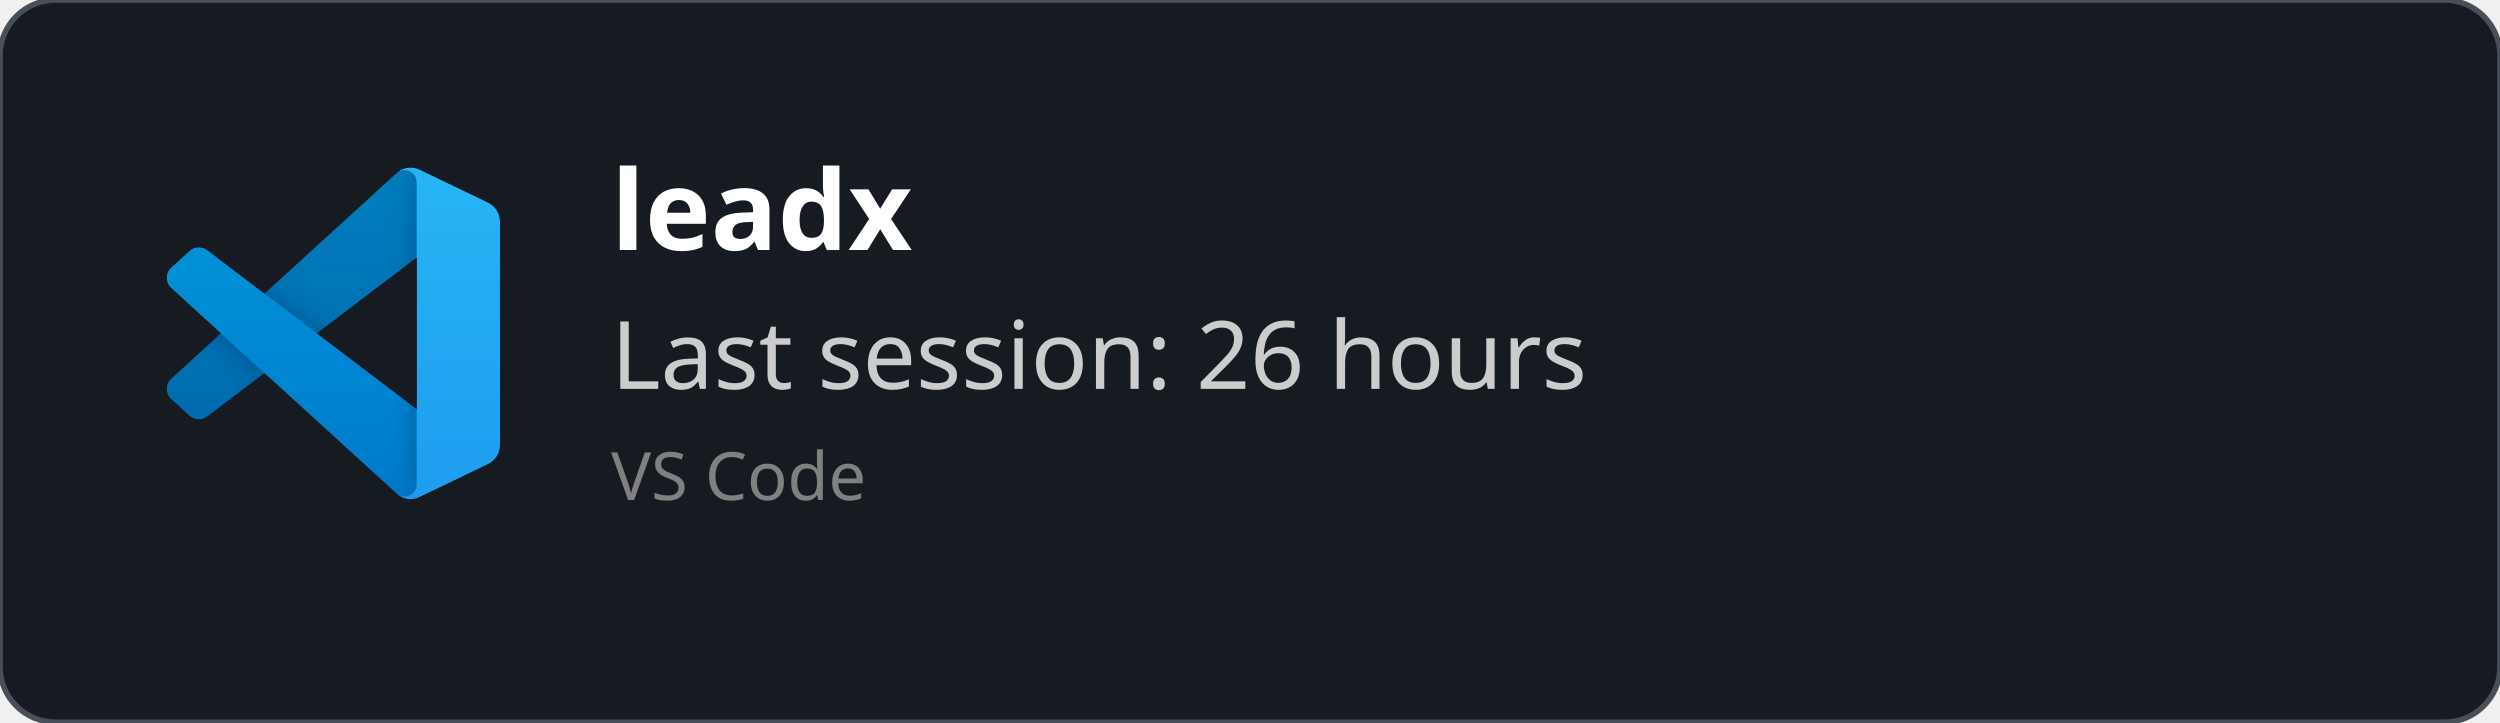
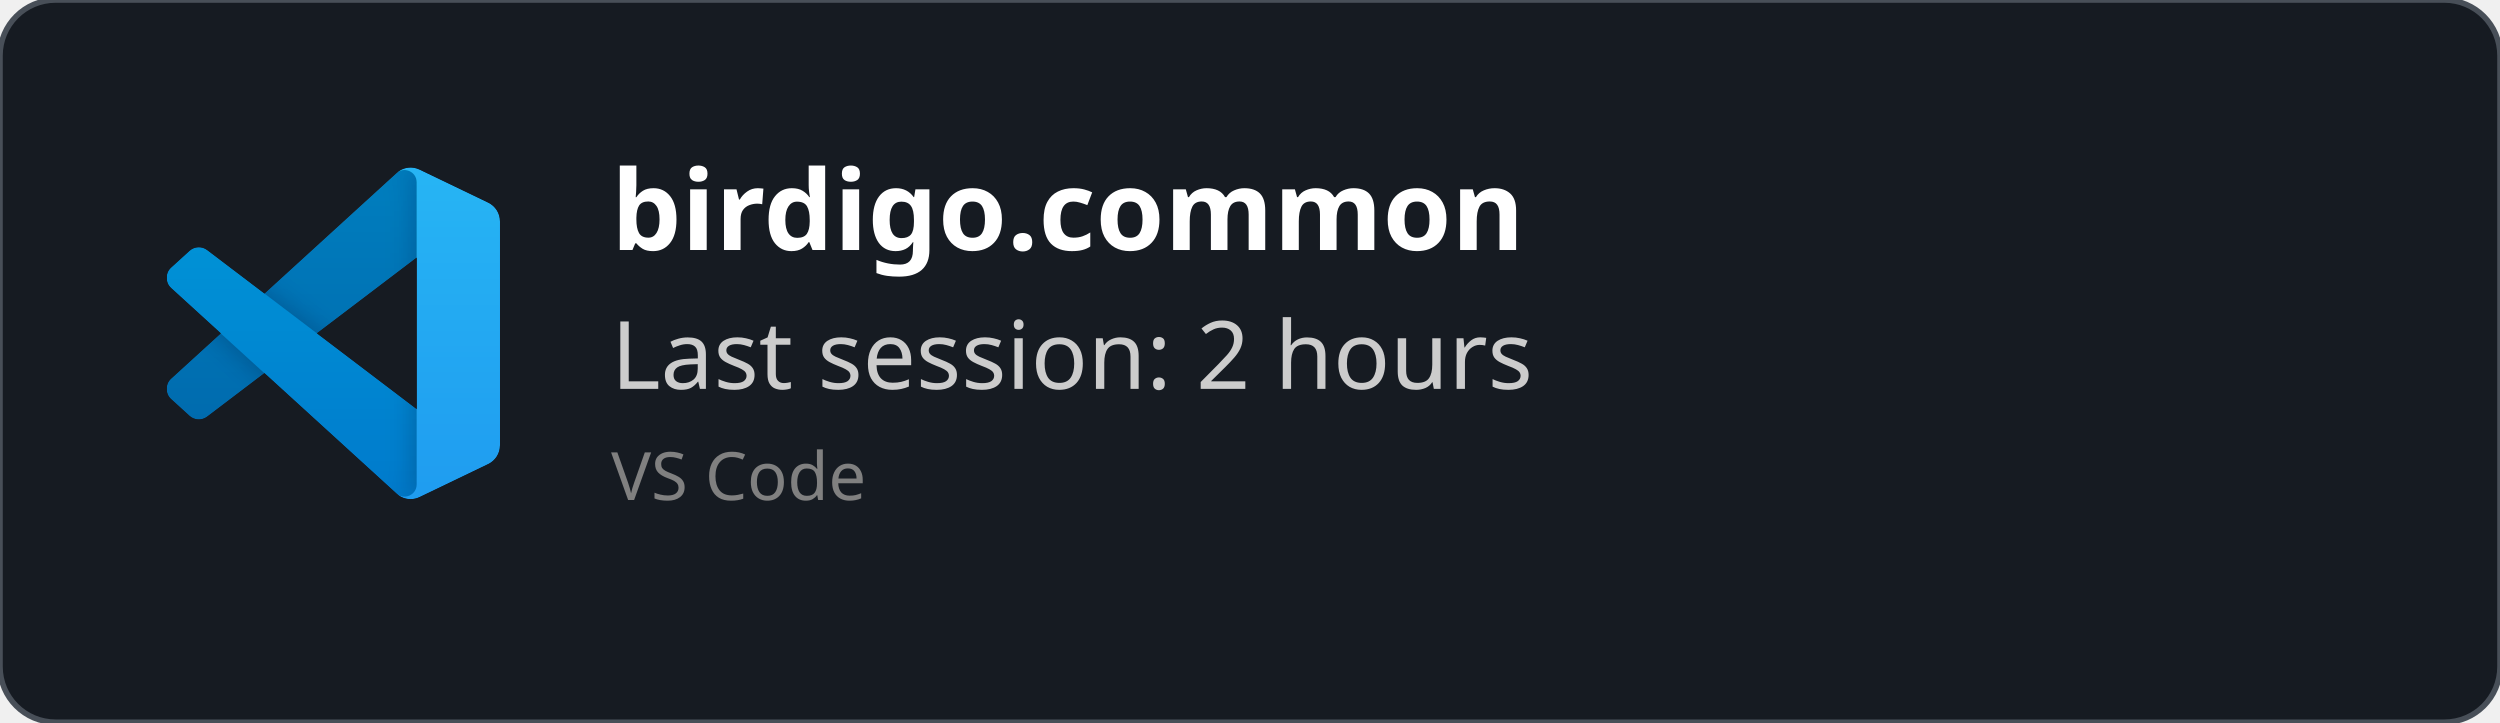
<svg xmlns="http://www.w3.org/2000/svg" width="450" height="130" viewBox="0 0 450 130" fill="none" role="img">
  <style>
    *{
        font-family: 'Segoe UI', Ubuntu, monospace
    }
    </style>
  <defs>
    <clipPath id="horizontalClip" x="20" y="20" width="500" height="200">
      <rect x="90" y="20" width="300" height="50" />
    </clipPath>
  </defs>
  <rect width="450" height="130" fill="rgba(22,27,34)" stroke="#484f58" stroke-width="1" fill-opacity="1" stroke-opacity="1" x="0" y="0" rx="10px" ry="10px">
    </rect>
  <svg width="60" height="60" x="30" y="30" viewBox="0 0 100 100" fill="none" id="vscode">
    <mask id="mask0" mask-type="alpha" maskUnits="userSpaceOnUse" x="0" y="0" width="100" height="100">
      <path fill-rule="evenodd" clip-rule="evenodd" d="M70.912 99.317C72.487 99.931 74.283 99.891 75.873 99.126L96.461 89.22C98.624 88.179 100 85.989 100 83.587V16.413C100 14.011 98.624 11.822 96.461 10.781L75.873 0.874C73.786 -0.13 71.345 0.116 69.513 1.447C69.252 1.637 69.003 1.849 68.769 2.083L29.355 38.041L12.187 25.01C10.589 23.797 8.354 23.896 6.869 25.246L1.363 30.255C-0.453 31.906 -0.455 34.763 1.359 36.417L16.247 50L1.359 63.583C-0.455 65.237 -0.453 68.094 1.363 69.745L6.869 74.754C8.354 76.104 10.589 76.204 12.187 74.99L29.355 61.959L68.769 97.917C69.392 98.541 70.125 99.01 70.912 99.317ZM75.015 27.299L45.109 50L75.015 72.701V27.299Z" fill="white" />
    </mask>
    <g mask="url(#mask0)">
      <path d="M96.461 10.796L75.857 0.876C73.472 -0.273 70.622 0.212 68.75 2.083L1.299 63.583C-0.516 65.237 -0.514 68.094 1.303 69.745L6.813 74.754C8.298 76.104 10.535 76.204 12.134 74.99L93.361 13.37C96.086 11.303 100 13.246 100 16.667V16.427C100 14.027 98.625 11.838 96.461 10.796Z" fill="#0065A9" />
      <g filter="url(#filter0_d)">
        <path d="M96.461 89.204L75.857 99.124C73.472 100.273 70.622 99.788 68.75 97.917L1.299 36.417C-0.516 34.763 -0.514 31.906 1.303 30.255L6.813 25.246C8.298 23.896 10.535 23.796 12.134 25.009L93.361 86.63C96.086 88.697 100 86.754 100 83.333V83.573C100 85.974 98.625 88.162 96.461 89.204Z" fill="#007ACC" />
      </g>
      <g filter="url(#filter1_d)">
        <path d="M75.858 99.126C73.472 100.274 70.622 99.788 68.75 97.917C71.056 100.223 75 98.59 75 95.328V4.672C75 1.41 71.056 -0.223 68.75 2.083C70.622 0.211 73.472 -0.274 75.858 0.874L96.459 10.781C98.623 11.822 100 14.011 100 16.413V83.587C100 85.989 98.623 88.179 96.459 89.22L75.858 99.126Z" fill="#1F9CF0" />
      </g>
      <g style="mix-blend-mode:overlay" opacity="0.25">
        <path fill-rule="evenodd" clip-rule="evenodd" d="M70.851 99.317C72.426 99.931 74.222 99.891 75.812 99.126L96.4 89.22C98.563 88.179 99.939 85.989 99.939 83.587V16.413C99.939 14.011 98.564 11.822 96.4 10.781L75.812 0.874C73.725 -0.13 71.284 0.116 69.453 1.447C69.191 1.637 68.942 1.849 68.708 2.083L29.294 38.041L12.126 25.01C10.528 23.796 8.293 23.896 6.809 25.246L1.302 30.255C-0.513 31.906 -0.515 34.763 1.298 36.417L16.186 50L1.298 63.583C-0.515 65.237 -0.513 68.094 1.302 69.745L6.809 74.754C8.293 76.104 10.528 76.204 12.126 74.99L29.294 61.959L68.708 97.917C69.332 98.54 70.064 99.01 70.851 99.317ZM74.954 27.299L45.048 50L74.954 72.701V27.299Z" fill="url(#paint0_linear)" />
      </g>
    </g>
    <defs>
      <filter id="filter0_d" x="-8.394" y="15.829" width="116.727" height="92.246" filterUnits="userSpaceOnUse" color-interpolation-filters="sRGB">
        <feFlood flood-opacity="0" result="BackgroundImageFix" />
        <feColorMatrix in="SourceAlpha" type="matrix" values="0 0 0 0 0 0 0 0 0 0 0 0 0 0 0 0 0 0 127 0" />
        <feOffset />
        <feGaussianBlur stdDeviation="4.167" />
        <feColorMatrix type="matrix" values="0 0 0 0 0 0 0 0 0 0 0 0 0 0 0 0 0 0 0.25 0" />
        <feBlend mode="overlay" in2="BackgroundImageFix" result="effect1_dropShadow" />
        <feBlend mode="normal" in="SourceGraphic" in2="effect1_dropShadow" result="shape" />
      </filter>
      <filter id="filter1_d" x="60.417" y="-8.076" width="47.917" height="116.151" filterUnits="userSpaceOnUse" color-interpolation-filters="sRGB">
        <feFlood flood-opacity="0" result="BackgroundImageFix" />
        <feColorMatrix in="SourceAlpha" type="matrix" values="0 0 0 0 0 0 0 0 0 0 0 0 0 0 0 0 0 0 127 0" />
        <feOffset />
        <feGaussianBlur stdDeviation="4.167" />
        <feColorMatrix type="matrix" values="0 0 0 0 0 0 0 0 0 0 0 0 0 0 0 0 0 0 0.25 0" />
        <feBlend mode="overlay" in2="BackgroundImageFix" result="effect1_dropShadow" />
        <feBlend mode="normal" in="SourceGraphic" in2="effect1_dropShadow" result="shape" />
      </filter>
      <linearGradient id="paint0_linear" x1="49.939" y1="0.258" x2="49.939" y2="99.742" gradientUnits="userSpaceOnUse">
        <stop stop-color="white" />
        <stop offset="1" stop-color="white" stop-opacity="0" />
      </linearGradient>
    </defs>
  </svg>
  <text x="110" y="45" font-size="20" clip-path="url(#horizontalClip)" font-weight="bold" font-family="Ubuntu" fill="white">
-     leadx
+     birdigo.common
    </text>
  <text x="110" y="70" font-size="17px" font-family="Ubuntu" fill="#ccc">
-     Last session: 26 hours
+     Last session: 2 hours
    </text>
  <text x="110" y="90" font-size="12px" font-family="Ubuntu" fill="grey">
    VS Code
    </text>
</svg>
